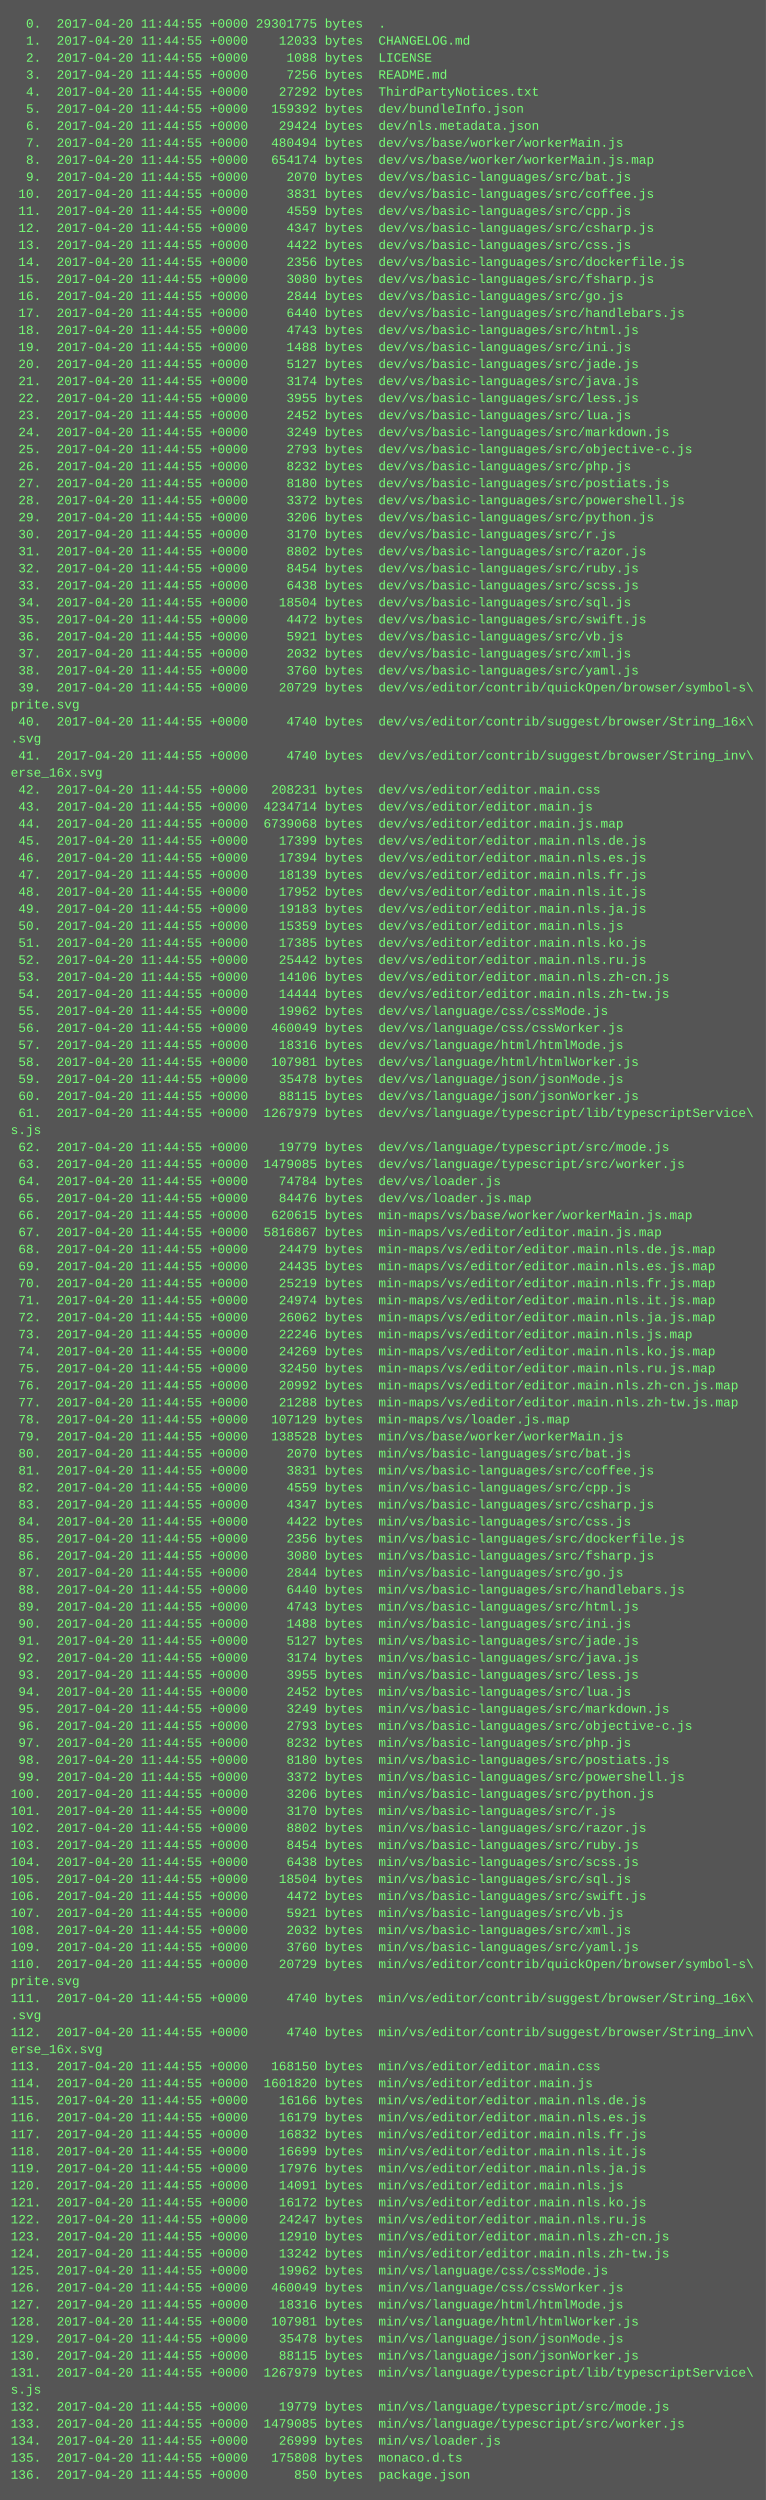
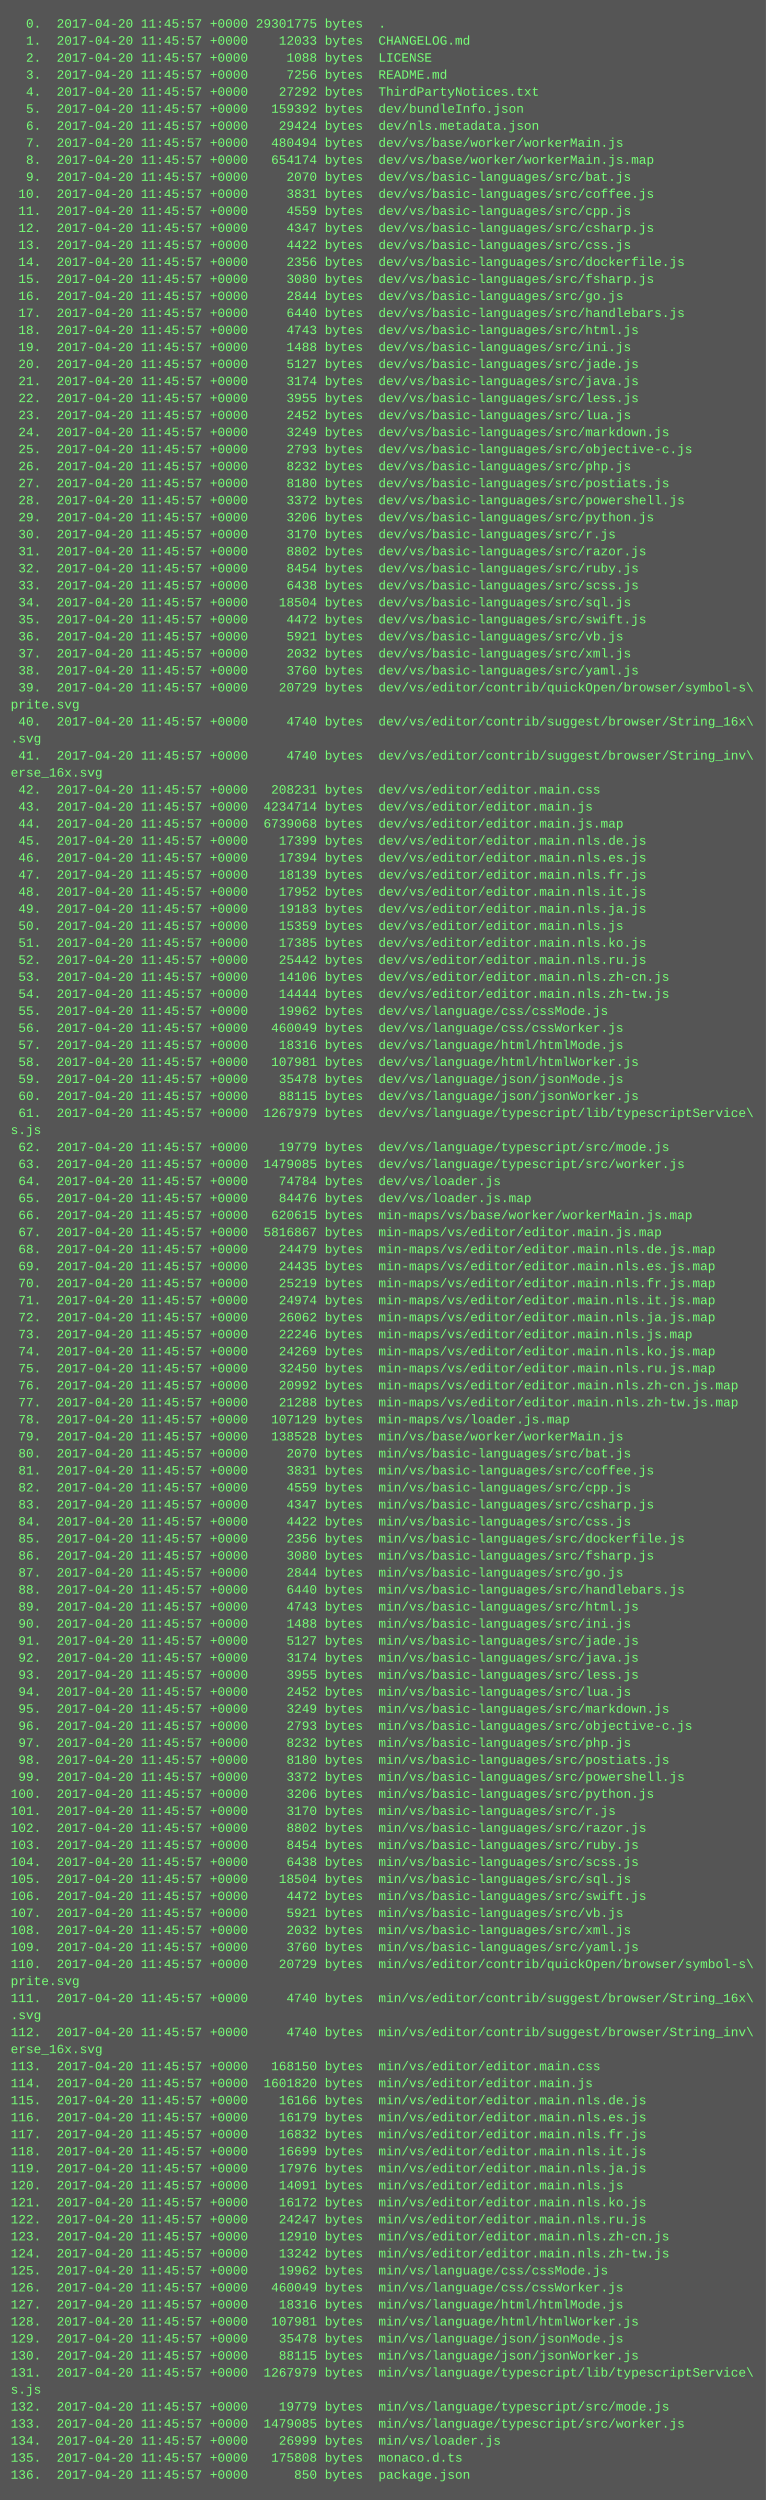
<svg xmlns="http://www.w3.org/2000/svg" height="2350" width="720">
  <rect height="2350" fill="#555" width="720" />
  <text fill="#7f7" font-family="Courier New" font-size="12" xml:space="preserve">
-     <tspan x="10" y="26">  0.  2017-04-20 11:44:55 +0000 29301775 bytes  .</tspan>
-     <tspan x="10" y="42">  1.  2017-04-20 11:44:55 +0000    12033 bytes  CHANGELOG.md</tspan>
-     <tspan x="10" y="58">  2.  2017-04-20 11:44:55 +0000     1088 bytes  LICENSE</tspan>
-     <tspan x="10" y="74">  3.  2017-04-20 11:44:55 +0000     7256 bytes  README.md</tspan>
-     <tspan x="10" y="90">  4.  2017-04-20 11:44:55 +0000    27292 bytes  ThirdPartyNotices.txt</tspan>
-     <tspan x="10" y="106">  5.  2017-04-20 11:44:55 +0000   159392 bytes  dev/bundleInfo.json</tspan>
-     <tspan x="10" y="122">  6.  2017-04-20 11:44:55 +0000    29424 bytes  dev/nls.metadata.json</tspan>
-     <tspan x="10" y="138">  7.  2017-04-20 11:44:55 +0000   480494 bytes  dev/vs/base/worker/workerMain.js</tspan>
-     <tspan x="10" y="154">  8.  2017-04-20 11:44:55 +0000   654174 bytes  dev/vs/base/worker/workerMain.js.map</tspan>
-     <tspan x="10" y="170">  9.  2017-04-20 11:44:55 +0000     2070 bytes  dev/vs/basic-languages/src/bat.js</tspan>
-     <tspan x="10" y="186"> 10.  2017-04-20 11:44:55 +0000     3831 bytes  dev/vs/basic-languages/src/coffee.js</tspan>
-     <tspan x="10" y="202"> 11.  2017-04-20 11:44:55 +0000     4559 bytes  dev/vs/basic-languages/src/cpp.js</tspan>
-     <tspan x="10" y="218"> 12.  2017-04-20 11:44:55 +0000     4347 bytes  dev/vs/basic-languages/src/csharp.js</tspan>
-     <tspan x="10" y="234"> 13.  2017-04-20 11:44:55 +0000     4422 bytes  dev/vs/basic-languages/src/css.js</tspan>
-     <tspan x="10" y="250"> 14.  2017-04-20 11:44:55 +0000     2356 bytes  dev/vs/basic-languages/src/dockerfile.js</tspan>
-     <tspan x="10" y="266"> 15.  2017-04-20 11:44:55 +0000     3080 bytes  dev/vs/basic-languages/src/fsharp.js</tspan>
-     <tspan x="10" y="282"> 16.  2017-04-20 11:44:55 +0000     2844 bytes  dev/vs/basic-languages/src/go.js</tspan>
-     <tspan x="10" y="298"> 17.  2017-04-20 11:44:55 +0000     6440 bytes  dev/vs/basic-languages/src/handlebars.js</tspan>
-     <tspan x="10" y="314"> 18.  2017-04-20 11:44:55 +0000     4743 bytes  dev/vs/basic-languages/src/html.js</tspan>
-     <tspan x="10" y="330"> 19.  2017-04-20 11:44:55 +0000     1488 bytes  dev/vs/basic-languages/src/ini.js</tspan>
-     <tspan x="10" y="346"> 20.  2017-04-20 11:44:55 +0000     5127 bytes  dev/vs/basic-languages/src/jade.js</tspan>
-     <tspan x="10" y="362"> 21.  2017-04-20 11:44:55 +0000     3174 bytes  dev/vs/basic-languages/src/java.js</tspan>
-     <tspan x="10" y="378"> 22.  2017-04-20 11:44:55 +0000     3955 bytes  dev/vs/basic-languages/src/less.js</tspan>
-     <tspan x="10" y="394"> 23.  2017-04-20 11:44:55 +0000     2452 bytes  dev/vs/basic-languages/src/lua.js</tspan>
-     <tspan x="10" y="410"> 24.  2017-04-20 11:44:55 +0000     3249 bytes  dev/vs/basic-languages/src/markdown.js</tspan>
-     <tspan x="10" y="426"> 25.  2017-04-20 11:44:55 +0000     2793 bytes  dev/vs/basic-languages/src/objective-c.js</tspan>
-     <tspan x="10" y="442"> 26.  2017-04-20 11:44:55 +0000     8232 bytes  dev/vs/basic-languages/src/php.js</tspan>
-     <tspan x="10" y="458"> 27.  2017-04-20 11:44:55 +0000     8180 bytes  dev/vs/basic-languages/src/postiats.js</tspan>
-     <tspan x="10" y="474"> 28.  2017-04-20 11:44:55 +0000     3372 bytes  dev/vs/basic-languages/src/powershell.js</tspan>
-     <tspan x="10" y="490"> 29.  2017-04-20 11:44:55 +0000     3206 bytes  dev/vs/basic-languages/src/python.js</tspan>
-     <tspan x="10" y="506"> 30.  2017-04-20 11:44:55 +0000     3170 bytes  dev/vs/basic-languages/src/r.js</tspan>
-     <tspan x="10" y="522"> 31.  2017-04-20 11:44:55 +0000     8802 bytes  dev/vs/basic-languages/src/razor.js</tspan>
-     <tspan x="10" y="538"> 32.  2017-04-20 11:44:55 +0000     8454 bytes  dev/vs/basic-languages/src/ruby.js</tspan>
-     <tspan x="10" y="554"> 33.  2017-04-20 11:44:55 +0000     6438 bytes  dev/vs/basic-languages/src/scss.js</tspan>
-     <tspan x="10" y="570"> 34.  2017-04-20 11:44:55 +0000    18504 bytes  dev/vs/basic-languages/src/sql.js</tspan>
-     <tspan x="10" y="586"> 35.  2017-04-20 11:44:55 +0000     4472 bytes  dev/vs/basic-languages/src/swift.js</tspan>
-     <tspan x="10" y="602"> 36.  2017-04-20 11:44:55 +0000     5921 bytes  dev/vs/basic-languages/src/vb.js</tspan>
-     <tspan x="10" y="618"> 37.  2017-04-20 11:44:55 +0000     2032 bytes  dev/vs/basic-languages/src/xml.js</tspan>
-     <tspan x="10" y="634"> 38.  2017-04-20 11:44:55 +0000     3760 bytes  dev/vs/basic-languages/src/yaml.js</tspan>
-     <tspan x="10" y="650"> 39.  2017-04-20 11:44:55 +0000    20729 bytes  dev/vs/editor/contrib/quickOpen/browser/symbol-s\</tspan>
+     <tspan x="10" y="26">  0.  2017-04-20 11:45:57 +0000 29301775 bytes  .</tspan>
+     <tspan x="10" y="42">  1.  2017-04-20 11:45:57 +0000    12033 bytes  CHANGELOG.md</tspan>
+     <tspan x="10" y="58">  2.  2017-04-20 11:45:57 +0000     1088 bytes  LICENSE</tspan>
+     <tspan x="10" y="74">  3.  2017-04-20 11:45:57 +0000     7256 bytes  README.md</tspan>
+     <tspan x="10" y="90">  4.  2017-04-20 11:45:57 +0000    27292 bytes  ThirdPartyNotices.txt</tspan>
+     <tspan x="10" y="106">  5.  2017-04-20 11:45:57 +0000   159392 bytes  dev/bundleInfo.json</tspan>
+     <tspan x="10" y="122">  6.  2017-04-20 11:45:57 +0000    29424 bytes  dev/nls.metadata.json</tspan>
+     <tspan x="10" y="138">  7.  2017-04-20 11:45:57 +0000   480494 bytes  dev/vs/base/worker/workerMain.js</tspan>
+     <tspan x="10" y="154">  8.  2017-04-20 11:45:57 +0000   654174 bytes  dev/vs/base/worker/workerMain.js.map</tspan>
+     <tspan x="10" y="170">  9.  2017-04-20 11:45:57 +0000     2070 bytes  dev/vs/basic-languages/src/bat.js</tspan>
+     <tspan x="10" y="186"> 10.  2017-04-20 11:45:57 +0000     3831 bytes  dev/vs/basic-languages/src/coffee.js</tspan>
+     <tspan x="10" y="202"> 11.  2017-04-20 11:45:57 +0000     4559 bytes  dev/vs/basic-languages/src/cpp.js</tspan>
+     <tspan x="10" y="218"> 12.  2017-04-20 11:45:57 +0000     4347 bytes  dev/vs/basic-languages/src/csharp.js</tspan>
+     <tspan x="10" y="234"> 13.  2017-04-20 11:45:57 +0000     4422 bytes  dev/vs/basic-languages/src/css.js</tspan>
+     <tspan x="10" y="250"> 14.  2017-04-20 11:45:57 +0000     2356 bytes  dev/vs/basic-languages/src/dockerfile.js</tspan>
+     <tspan x="10" y="266"> 15.  2017-04-20 11:45:57 +0000     3080 bytes  dev/vs/basic-languages/src/fsharp.js</tspan>
+     <tspan x="10" y="282"> 16.  2017-04-20 11:45:57 +0000     2844 bytes  dev/vs/basic-languages/src/go.js</tspan>
+     <tspan x="10" y="298"> 17.  2017-04-20 11:45:57 +0000     6440 bytes  dev/vs/basic-languages/src/handlebars.js</tspan>
+     <tspan x="10" y="314"> 18.  2017-04-20 11:45:57 +0000     4743 bytes  dev/vs/basic-languages/src/html.js</tspan>
+     <tspan x="10" y="330"> 19.  2017-04-20 11:45:57 +0000     1488 bytes  dev/vs/basic-languages/src/ini.js</tspan>
+     <tspan x="10" y="346"> 20.  2017-04-20 11:45:57 +0000     5127 bytes  dev/vs/basic-languages/src/jade.js</tspan>
+     <tspan x="10" y="362"> 21.  2017-04-20 11:45:57 +0000     3174 bytes  dev/vs/basic-languages/src/java.js</tspan>
+     <tspan x="10" y="378"> 22.  2017-04-20 11:45:57 +0000     3955 bytes  dev/vs/basic-languages/src/less.js</tspan>
+     <tspan x="10" y="394"> 23.  2017-04-20 11:45:57 +0000     2452 bytes  dev/vs/basic-languages/src/lua.js</tspan>
+     <tspan x="10" y="410"> 24.  2017-04-20 11:45:57 +0000     3249 bytes  dev/vs/basic-languages/src/markdown.js</tspan>
+     <tspan x="10" y="426"> 25.  2017-04-20 11:45:57 +0000     2793 bytes  dev/vs/basic-languages/src/objective-c.js</tspan>
+     <tspan x="10" y="442"> 26.  2017-04-20 11:45:57 +0000     8232 bytes  dev/vs/basic-languages/src/php.js</tspan>
+     <tspan x="10" y="458"> 27.  2017-04-20 11:45:57 +0000     8180 bytes  dev/vs/basic-languages/src/postiats.js</tspan>
+     <tspan x="10" y="474"> 28.  2017-04-20 11:45:57 +0000     3372 bytes  dev/vs/basic-languages/src/powershell.js</tspan>
+     <tspan x="10" y="490"> 29.  2017-04-20 11:45:57 +0000     3206 bytes  dev/vs/basic-languages/src/python.js</tspan>
+     <tspan x="10" y="506"> 30.  2017-04-20 11:45:57 +0000     3170 bytes  dev/vs/basic-languages/src/r.js</tspan>
+     <tspan x="10" y="522"> 31.  2017-04-20 11:45:57 +0000     8802 bytes  dev/vs/basic-languages/src/razor.js</tspan>
+     <tspan x="10" y="538"> 32.  2017-04-20 11:45:57 +0000     8454 bytes  dev/vs/basic-languages/src/ruby.js</tspan>
+     <tspan x="10" y="554"> 33.  2017-04-20 11:45:57 +0000     6438 bytes  dev/vs/basic-languages/src/scss.js</tspan>
+     <tspan x="10" y="570"> 34.  2017-04-20 11:45:57 +0000    18504 bytes  dev/vs/basic-languages/src/sql.js</tspan>
+     <tspan x="10" y="586"> 35.  2017-04-20 11:45:57 +0000     4472 bytes  dev/vs/basic-languages/src/swift.js</tspan>
+     <tspan x="10" y="602"> 36.  2017-04-20 11:45:57 +0000     5921 bytes  dev/vs/basic-languages/src/vb.js</tspan>
+     <tspan x="10" y="618"> 37.  2017-04-20 11:45:57 +0000     2032 bytes  dev/vs/basic-languages/src/xml.js</tspan>
+     <tspan x="10" y="634"> 38.  2017-04-20 11:45:57 +0000     3760 bytes  dev/vs/basic-languages/src/yaml.js</tspan>
+     <tspan x="10" y="650"> 39.  2017-04-20 11:45:57 +0000    20729 bytes  dev/vs/editor/contrib/quickOpen/browser/symbol-s\</tspan>
    <tspan x="10" y="666">prite.svg</tspan>
-     <tspan x="10" y="682"> 40.  2017-04-20 11:44:55 +0000     4740 bytes  dev/vs/editor/contrib/suggest/browser/String_16x\</tspan>
+     <tspan x="10" y="682"> 40.  2017-04-20 11:45:57 +0000     4740 bytes  dev/vs/editor/contrib/suggest/browser/String_16x\</tspan>
    <tspan x="10" y="698">.svg</tspan>
-     <tspan x="10" y="714"> 41.  2017-04-20 11:44:55 +0000     4740 bytes  dev/vs/editor/contrib/suggest/browser/String_inv\</tspan>
+     <tspan x="10" y="714"> 41.  2017-04-20 11:45:57 +0000     4740 bytes  dev/vs/editor/contrib/suggest/browser/String_inv\</tspan>
    <tspan x="10" y="730">erse_16x.svg</tspan>
-     <tspan x="10" y="746"> 42.  2017-04-20 11:44:55 +0000   208231 bytes  dev/vs/editor/editor.main.css</tspan>
-     <tspan x="10" y="762"> 43.  2017-04-20 11:44:55 +0000  4234714 bytes  dev/vs/editor/editor.main.js</tspan>
-     <tspan x="10" y="778"> 44.  2017-04-20 11:44:55 +0000  6739068 bytes  dev/vs/editor/editor.main.js.map</tspan>
-     <tspan x="10" y="794"> 45.  2017-04-20 11:44:55 +0000    17399 bytes  dev/vs/editor/editor.main.nls.de.js</tspan>
-     <tspan x="10" y="810"> 46.  2017-04-20 11:44:55 +0000    17394 bytes  dev/vs/editor/editor.main.nls.es.js</tspan>
-     <tspan x="10" y="826"> 47.  2017-04-20 11:44:55 +0000    18139 bytes  dev/vs/editor/editor.main.nls.fr.js</tspan>
-     <tspan x="10" y="842"> 48.  2017-04-20 11:44:55 +0000    17952 bytes  dev/vs/editor/editor.main.nls.it.js</tspan>
-     <tspan x="10" y="858"> 49.  2017-04-20 11:44:55 +0000    19183 bytes  dev/vs/editor/editor.main.nls.ja.js</tspan>
-     <tspan x="10" y="874"> 50.  2017-04-20 11:44:55 +0000    15359 bytes  dev/vs/editor/editor.main.nls.js</tspan>
-     <tspan x="10" y="890"> 51.  2017-04-20 11:44:55 +0000    17385 bytes  dev/vs/editor/editor.main.nls.ko.js</tspan>
-     <tspan x="10" y="906"> 52.  2017-04-20 11:44:55 +0000    25442 bytes  dev/vs/editor/editor.main.nls.ru.js</tspan>
-     <tspan x="10" y="922"> 53.  2017-04-20 11:44:55 +0000    14106 bytes  dev/vs/editor/editor.main.nls.zh-cn.js</tspan>
-     <tspan x="10" y="938"> 54.  2017-04-20 11:44:55 +0000    14444 bytes  dev/vs/editor/editor.main.nls.zh-tw.js</tspan>
-     <tspan x="10" y="954"> 55.  2017-04-20 11:44:55 +0000    19962 bytes  dev/vs/language/css/cssMode.js</tspan>
-     <tspan x="10" y="970"> 56.  2017-04-20 11:44:55 +0000   460049 bytes  dev/vs/language/css/cssWorker.js</tspan>
-     <tspan x="10" y="986"> 57.  2017-04-20 11:44:55 +0000    18316 bytes  dev/vs/language/html/htmlMode.js</tspan>
-     <tspan x="10" y="1002"> 58.  2017-04-20 11:44:55 +0000   107981 bytes  dev/vs/language/html/htmlWorker.js</tspan>
-     <tspan x="10" y="1018"> 59.  2017-04-20 11:44:55 +0000    35478 bytes  dev/vs/language/json/jsonMode.js</tspan>
-     <tspan x="10" y="1034"> 60.  2017-04-20 11:44:55 +0000    88115 bytes  dev/vs/language/json/jsonWorker.js</tspan>
-     <tspan x="10" y="1050"> 61.  2017-04-20 11:44:55 +0000  1267979 bytes  dev/vs/language/typescript/lib/typescriptService\</tspan>
+     <tspan x="10" y="746"> 42.  2017-04-20 11:45:57 +0000   208231 bytes  dev/vs/editor/editor.main.css</tspan>
+     <tspan x="10" y="762"> 43.  2017-04-20 11:45:57 +0000  4234714 bytes  dev/vs/editor/editor.main.js</tspan>
+     <tspan x="10" y="778"> 44.  2017-04-20 11:45:57 +0000  6739068 bytes  dev/vs/editor/editor.main.js.map</tspan>
+     <tspan x="10" y="794"> 45.  2017-04-20 11:45:57 +0000    17399 bytes  dev/vs/editor/editor.main.nls.de.js</tspan>
+     <tspan x="10" y="810"> 46.  2017-04-20 11:45:57 +0000    17394 bytes  dev/vs/editor/editor.main.nls.es.js</tspan>
+     <tspan x="10" y="826"> 47.  2017-04-20 11:45:57 +0000    18139 bytes  dev/vs/editor/editor.main.nls.fr.js</tspan>
+     <tspan x="10" y="842"> 48.  2017-04-20 11:45:57 +0000    17952 bytes  dev/vs/editor/editor.main.nls.it.js</tspan>
+     <tspan x="10" y="858"> 49.  2017-04-20 11:45:57 +0000    19183 bytes  dev/vs/editor/editor.main.nls.ja.js</tspan>
+     <tspan x="10" y="874"> 50.  2017-04-20 11:45:57 +0000    15359 bytes  dev/vs/editor/editor.main.nls.js</tspan>
+     <tspan x="10" y="890"> 51.  2017-04-20 11:45:57 +0000    17385 bytes  dev/vs/editor/editor.main.nls.ko.js</tspan>
+     <tspan x="10" y="906"> 52.  2017-04-20 11:45:57 +0000    25442 bytes  dev/vs/editor/editor.main.nls.ru.js</tspan>
+     <tspan x="10" y="922"> 53.  2017-04-20 11:45:57 +0000    14106 bytes  dev/vs/editor/editor.main.nls.zh-cn.js</tspan>
+     <tspan x="10" y="938"> 54.  2017-04-20 11:45:57 +0000    14444 bytes  dev/vs/editor/editor.main.nls.zh-tw.js</tspan>
+     <tspan x="10" y="954"> 55.  2017-04-20 11:45:57 +0000    19962 bytes  dev/vs/language/css/cssMode.js</tspan>
+     <tspan x="10" y="970"> 56.  2017-04-20 11:45:57 +0000   460049 bytes  dev/vs/language/css/cssWorker.js</tspan>
+     <tspan x="10" y="986"> 57.  2017-04-20 11:45:57 +0000    18316 bytes  dev/vs/language/html/htmlMode.js</tspan>
+     <tspan x="10" y="1002"> 58.  2017-04-20 11:45:57 +0000   107981 bytes  dev/vs/language/html/htmlWorker.js</tspan>
+     <tspan x="10" y="1018"> 59.  2017-04-20 11:45:57 +0000    35478 bytes  dev/vs/language/json/jsonMode.js</tspan>
+     <tspan x="10" y="1034"> 60.  2017-04-20 11:45:57 +0000    88115 bytes  dev/vs/language/json/jsonWorker.js</tspan>
+     <tspan x="10" y="1050"> 61.  2017-04-20 11:45:57 +0000  1267979 bytes  dev/vs/language/typescript/lib/typescriptService\</tspan>
    <tspan x="10" y="1066">s.js</tspan>
-     <tspan x="10" y="1082"> 62.  2017-04-20 11:44:55 +0000    19779 bytes  dev/vs/language/typescript/src/mode.js</tspan>
-     <tspan x="10" y="1098"> 63.  2017-04-20 11:44:55 +0000  1479085 bytes  dev/vs/language/typescript/src/worker.js</tspan>
-     <tspan x="10" y="1114"> 64.  2017-04-20 11:44:55 +0000    74784 bytes  dev/vs/loader.js</tspan>
-     <tspan x="10" y="1130"> 65.  2017-04-20 11:44:55 +0000    84476 bytes  dev/vs/loader.js.map</tspan>
-     <tspan x="10" y="1146"> 66.  2017-04-20 11:44:55 +0000   620615 bytes  min-maps/vs/base/worker/workerMain.js.map</tspan>
-     <tspan x="10" y="1162"> 67.  2017-04-20 11:44:55 +0000  5816867 bytes  min-maps/vs/editor/editor.main.js.map</tspan>
-     <tspan x="10" y="1178"> 68.  2017-04-20 11:44:55 +0000    24479 bytes  min-maps/vs/editor/editor.main.nls.de.js.map</tspan>
-     <tspan x="10" y="1194"> 69.  2017-04-20 11:44:55 +0000    24435 bytes  min-maps/vs/editor/editor.main.nls.es.js.map</tspan>
-     <tspan x="10" y="1210"> 70.  2017-04-20 11:44:55 +0000    25219 bytes  min-maps/vs/editor/editor.main.nls.fr.js.map</tspan>
-     <tspan x="10" y="1226"> 71.  2017-04-20 11:44:55 +0000    24974 bytes  min-maps/vs/editor/editor.main.nls.it.js.map</tspan>
-     <tspan x="10" y="1242"> 72.  2017-04-20 11:44:55 +0000    26062 bytes  min-maps/vs/editor/editor.main.nls.ja.js.map</tspan>
-     <tspan x="10" y="1258"> 73.  2017-04-20 11:44:55 +0000    22246 bytes  min-maps/vs/editor/editor.main.nls.js.map</tspan>
-     <tspan x="10" y="1274"> 74.  2017-04-20 11:44:55 +0000    24269 bytes  min-maps/vs/editor/editor.main.nls.ko.js.map</tspan>
-     <tspan x="10" y="1290"> 75.  2017-04-20 11:44:55 +0000    32450 bytes  min-maps/vs/editor/editor.main.nls.ru.js.map</tspan>
-     <tspan x="10" y="1306"> 76.  2017-04-20 11:44:55 +0000    20992 bytes  min-maps/vs/editor/editor.main.nls.zh-cn.js.map</tspan>
-     <tspan x="10" y="1322"> 77.  2017-04-20 11:44:55 +0000    21288 bytes  min-maps/vs/editor/editor.main.nls.zh-tw.js.map</tspan>
-     <tspan x="10" y="1338"> 78.  2017-04-20 11:44:55 +0000   107129 bytes  min-maps/vs/loader.js.map</tspan>
-     <tspan x="10" y="1354"> 79.  2017-04-20 11:44:55 +0000   138528 bytes  min/vs/base/worker/workerMain.js</tspan>
-     <tspan x="10" y="1370"> 80.  2017-04-20 11:44:55 +0000     2070 bytes  min/vs/basic-languages/src/bat.js</tspan>
-     <tspan x="10" y="1386"> 81.  2017-04-20 11:44:55 +0000     3831 bytes  min/vs/basic-languages/src/coffee.js</tspan>
-     <tspan x="10" y="1402"> 82.  2017-04-20 11:44:55 +0000     4559 bytes  min/vs/basic-languages/src/cpp.js</tspan>
-     <tspan x="10" y="1418"> 83.  2017-04-20 11:44:55 +0000     4347 bytes  min/vs/basic-languages/src/csharp.js</tspan>
-     <tspan x="10" y="1434"> 84.  2017-04-20 11:44:55 +0000     4422 bytes  min/vs/basic-languages/src/css.js</tspan>
-     <tspan x="10" y="1450"> 85.  2017-04-20 11:44:55 +0000     2356 bytes  min/vs/basic-languages/src/dockerfile.js</tspan>
-     <tspan x="10" y="1466"> 86.  2017-04-20 11:44:55 +0000     3080 bytes  min/vs/basic-languages/src/fsharp.js</tspan>
-     <tspan x="10" y="1482"> 87.  2017-04-20 11:44:55 +0000     2844 bytes  min/vs/basic-languages/src/go.js</tspan>
-     <tspan x="10" y="1498"> 88.  2017-04-20 11:44:55 +0000     6440 bytes  min/vs/basic-languages/src/handlebars.js</tspan>
-     <tspan x="10" y="1514"> 89.  2017-04-20 11:44:55 +0000     4743 bytes  min/vs/basic-languages/src/html.js</tspan>
-     <tspan x="10" y="1530"> 90.  2017-04-20 11:44:55 +0000     1488 bytes  min/vs/basic-languages/src/ini.js</tspan>
-     <tspan x="10" y="1546"> 91.  2017-04-20 11:44:55 +0000     5127 bytes  min/vs/basic-languages/src/jade.js</tspan>
-     <tspan x="10" y="1562"> 92.  2017-04-20 11:44:55 +0000     3174 bytes  min/vs/basic-languages/src/java.js</tspan>
-     <tspan x="10" y="1578"> 93.  2017-04-20 11:44:55 +0000     3955 bytes  min/vs/basic-languages/src/less.js</tspan>
-     <tspan x="10" y="1594"> 94.  2017-04-20 11:44:55 +0000     2452 bytes  min/vs/basic-languages/src/lua.js</tspan>
-     <tspan x="10" y="1610"> 95.  2017-04-20 11:44:55 +0000     3249 bytes  min/vs/basic-languages/src/markdown.js</tspan>
-     <tspan x="10" y="1626"> 96.  2017-04-20 11:44:55 +0000     2793 bytes  min/vs/basic-languages/src/objective-c.js</tspan>
-     <tspan x="10" y="1642"> 97.  2017-04-20 11:44:55 +0000     8232 bytes  min/vs/basic-languages/src/php.js</tspan>
-     <tspan x="10" y="1658"> 98.  2017-04-20 11:44:55 +0000     8180 bytes  min/vs/basic-languages/src/postiats.js</tspan>
-     <tspan x="10" y="1674"> 99.  2017-04-20 11:44:55 +0000     3372 bytes  min/vs/basic-languages/src/powershell.js</tspan>
-     <tspan x="10" y="1690">100.  2017-04-20 11:44:55 +0000     3206 bytes  min/vs/basic-languages/src/python.js</tspan>
-     <tspan x="10" y="1706">101.  2017-04-20 11:44:55 +0000     3170 bytes  min/vs/basic-languages/src/r.js</tspan>
-     <tspan x="10" y="1722">102.  2017-04-20 11:44:55 +0000     8802 bytes  min/vs/basic-languages/src/razor.js</tspan>
-     <tspan x="10" y="1738">103.  2017-04-20 11:44:55 +0000     8454 bytes  min/vs/basic-languages/src/ruby.js</tspan>
-     <tspan x="10" y="1754">104.  2017-04-20 11:44:55 +0000     6438 bytes  min/vs/basic-languages/src/scss.js</tspan>
-     <tspan x="10" y="1770">105.  2017-04-20 11:44:55 +0000    18504 bytes  min/vs/basic-languages/src/sql.js</tspan>
-     <tspan x="10" y="1786">106.  2017-04-20 11:44:55 +0000     4472 bytes  min/vs/basic-languages/src/swift.js</tspan>
-     <tspan x="10" y="1802">107.  2017-04-20 11:44:55 +0000     5921 bytes  min/vs/basic-languages/src/vb.js</tspan>
-     <tspan x="10" y="1818">108.  2017-04-20 11:44:55 +0000     2032 bytes  min/vs/basic-languages/src/xml.js</tspan>
-     <tspan x="10" y="1834">109.  2017-04-20 11:44:55 +0000     3760 bytes  min/vs/basic-languages/src/yaml.js</tspan>
-     <tspan x="10" y="1850">110.  2017-04-20 11:44:55 +0000    20729 bytes  min/vs/editor/contrib/quickOpen/browser/symbol-s\</tspan>
+     <tspan x="10" y="1082"> 62.  2017-04-20 11:45:57 +0000    19779 bytes  dev/vs/language/typescript/src/mode.js</tspan>
+     <tspan x="10" y="1098"> 63.  2017-04-20 11:45:57 +0000  1479085 bytes  dev/vs/language/typescript/src/worker.js</tspan>
+     <tspan x="10" y="1114"> 64.  2017-04-20 11:45:57 +0000    74784 bytes  dev/vs/loader.js</tspan>
+     <tspan x="10" y="1130"> 65.  2017-04-20 11:45:57 +0000    84476 bytes  dev/vs/loader.js.map</tspan>
+     <tspan x="10" y="1146"> 66.  2017-04-20 11:45:57 +0000   620615 bytes  min-maps/vs/base/worker/workerMain.js.map</tspan>
+     <tspan x="10" y="1162"> 67.  2017-04-20 11:45:57 +0000  5816867 bytes  min-maps/vs/editor/editor.main.js.map</tspan>
+     <tspan x="10" y="1178"> 68.  2017-04-20 11:45:57 +0000    24479 bytes  min-maps/vs/editor/editor.main.nls.de.js.map</tspan>
+     <tspan x="10" y="1194"> 69.  2017-04-20 11:45:57 +0000    24435 bytes  min-maps/vs/editor/editor.main.nls.es.js.map</tspan>
+     <tspan x="10" y="1210"> 70.  2017-04-20 11:45:57 +0000    25219 bytes  min-maps/vs/editor/editor.main.nls.fr.js.map</tspan>
+     <tspan x="10" y="1226"> 71.  2017-04-20 11:45:57 +0000    24974 bytes  min-maps/vs/editor/editor.main.nls.it.js.map</tspan>
+     <tspan x="10" y="1242"> 72.  2017-04-20 11:45:57 +0000    26062 bytes  min-maps/vs/editor/editor.main.nls.ja.js.map</tspan>
+     <tspan x="10" y="1258"> 73.  2017-04-20 11:45:57 +0000    22246 bytes  min-maps/vs/editor/editor.main.nls.js.map</tspan>
+     <tspan x="10" y="1274"> 74.  2017-04-20 11:45:57 +0000    24269 bytes  min-maps/vs/editor/editor.main.nls.ko.js.map</tspan>
+     <tspan x="10" y="1290"> 75.  2017-04-20 11:45:57 +0000    32450 bytes  min-maps/vs/editor/editor.main.nls.ru.js.map</tspan>
+     <tspan x="10" y="1306"> 76.  2017-04-20 11:45:57 +0000    20992 bytes  min-maps/vs/editor/editor.main.nls.zh-cn.js.map</tspan>
+     <tspan x="10" y="1322"> 77.  2017-04-20 11:45:57 +0000    21288 bytes  min-maps/vs/editor/editor.main.nls.zh-tw.js.map</tspan>
+     <tspan x="10" y="1338"> 78.  2017-04-20 11:45:57 +0000   107129 bytes  min-maps/vs/loader.js.map</tspan>
+     <tspan x="10" y="1354"> 79.  2017-04-20 11:45:57 +0000   138528 bytes  min/vs/base/worker/workerMain.js</tspan>
+     <tspan x="10" y="1370"> 80.  2017-04-20 11:45:57 +0000     2070 bytes  min/vs/basic-languages/src/bat.js</tspan>
+     <tspan x="10" y="1386"> 81.  2017-04-20 11:45:57 +0000     3831 bytes  min/vs/basic-languages/src/coffee.js</tspan>
+     <tspan x="10" y="1402"> 82.  2017-04-20 11:45:57 +0000     4559 bytes  min/vs/basic-languages/src/cpp.js</tspan>
+     <tspan x="10" y="1418"> 83.  2017-04-20 11:45:57 +0000     4347 bytes  min/vs/basic-languages/src/csharp.js</tspan>
+     <tspan x="10" y="1434"> 84.  2017-04-20 11:45:57 +0000     4422 bytes  min/vs/basic-languages/src/css.js</tspan>
+     <tspan x="10" y="1450"> 85.  2017-04-20 11:45:57 +0000     2356 bytes  min/vs/basic-languages/src/dockerfile.js</tspan>
+     <tspan x="10" y="1466"> 86.  2017-04-20 11:45:57 +0000     3080 bytes  min/vs/basic-languages/src/fsharp.js</tspan>
+     <tspan x="10" y="1482"> 87.  2017-04-20 11:45:57 +0000     2844 bytes  min/vs/basic-languages/src/go.js</tspan>
+     <tspan x="10" y="1498"> 88.  2017-04-20 11:45:57 +0000     6440 bytes  min/vs/basic-languages/src/handlebars.js</tspan>
+     <tspan x="10" y="1514"> 89.  2017-04-20 11:45:57 +0000     4743 bytes  min/vs/basic-languages/src/html.js</tspan>
+     <tspan x="10" y="1530"> 90.  2017-04-20 11:45:57 +0000     1488 bytes  min/vs/basic-languages/src/ini.js</tspan>
+     <tspan x="10" y="1546"> 91.  2017-04-20 11:45:57 +0000     5127 bytes  min/vs/basic-languages/src/jade.js</tspan>
+     <tspan x="10" y="1562"> 92.  2017-04-20 11:45:57 +0000     3174 bytes  min/vs/basic-languages/src/java.js</tspan>
+     <tspan x="10" y="1578"> 93.  2017-04-20 11:45:57 +0000     3955 bytes  min/vs/basic-languages/src/less.js</tspan>
+     <tspan x="10" y="1594"> 94.  2017-04-20 11:45:57 +0000     2452 bytes  min/vs/basic-languages/src/lua.js</tspan>
+     <tspan x="10" y="1610"> 95.  2017-04-20 11:45:57 +0000     3249 bytes  min/vs/basic-languages/src/markdown.js</tspan>
+     <tspan x="10" y="1626"> 96.  2017-04-20 11:45:57 +0000     2793 bytes  min/vs/basic-languages/src/objective-c.js</tspan>
+     <tspan x="10" y="1642"> 97.  2017-04-20 11:45:57 +0000     8232 bytes  min/vs/basic-languages/src/php.js</tspan>
+     <tspan x="10" y="1658"> 98.  2017-04-20 11:45:57 +0000     8180 bytes  min/vs/basic-languages/src/postiats.js</tspan>
+     <tspan x="10" y="1674"> 99.  2017-04-20 11:45:57 +0000     3372 bytes  min/vs/basic-languages/src/powershell.js</tspan>
+     <tspan x="10" y="1690">100.  2017-04-20 11:45:57 +0000     3206 bytes  min/vs/basic-languages/src/python.js</tspan>
+     <tspan x="10" y="1706">101.  2017-04-20 11:45:57 +0000     3170 bytes  min/vs/basic-languages/src/r.js</tspan>
+     <tspan x="10" y="1722">102.  2017-04-20 11:45:57 +0000     8802 bytes  min/vs/basic-languages/src/razor.js</tspan>
+     <tspan x="10" y="1738">103.  2017-04-20 11:45:57 +0000     8454 bytes  min/vs/basic-languages/src/ruby.js</tspan>
+     <tspan x="10" y="1754">104.  2017-04-20 11:45:57 +0000     6438 bytes  min/vs/basic-languages/src/scss.js</tspan>
+     <tspan x="10" y="1770">105.  2017-04-20 11:45:57 +0000    18504 bytes  min/vs/basic-languages/src/sql.js</tspan>
+     <tspan x="10" y="1786">106.  2017-04-20 11:45:57 +0000     4472 bytes  min/vs/basic-languages/src/swift.js</tspan>
+     <tspan x="10" y="1802">107.  2017-04-20 11:45:57 +0000     5921 bytes  min/vs/basic-languages/src/vb.js</tspan>
+     <tspan x="10" y="1818">108.  2017-04-20 11:45:57 +0000     2032 bytes  min/vs/basic-languages/src/xml.js</tspan>
+     <tspan x="10" y="1834">109.  2017-04-20 11:45:57 +0000     3760 bytes  min/vs/basic-languages/src/yaml.js</tspan>
+     <tspan x="10" y="1850">110.  2017-04-20 11:45:57 +0000    20729 bytes  min/vs/editor/contrib/quickOpen/browser/symbol-s\</tspan>
    <tspan x="10" y="1866">prite.svg</tspan>
-     <tspan x="10" y="1882">111.  2017-04-20 11:44:55 +0000     4740 bytes  min/vs/editor/contrib/suggest/browser/String_16x\</tspan>
+     <tspan x="10" y="1882">111.  2017-04-20 11:45:57 +0000     4740 bytes  min/vs/editor/contrib/suggest/browser/String_16x\</tspan>
    <tspan x="10" y="1898">.svg</tspan>
-     <tspan x="10" y="1914">112.  2017-04-20 11:44:55 +0000     4740 bytes  min/vs/editor/contrib/suggest/browser/String_inv\</tspan>
+     <tspan x="10" y="1914">112.  2017-04-20 11:45:57 +0000     4740 bytes  min/vs/editor/contrib/suggest/browser/String_inv\</tspan>
    <tspan x="10" y="1930">erse_16x.svg</tspan>
-     <tspan x="10" y="1946">113.  2017-04-20 11:44:55 +0000   168150 bytes  min/vs/editor/editor.main.css</tspan>
-     <tspan x="10" y="1962">114.  2017-04-20 11:44:55 +0000  1601820 bytes  min/vs/editor/editor.main.js</tspan>
-     <tspan x="10" y="1978">115.  2017-04-20 11:44:55 +0000    16166 bytes  min/vs/editor/editor.main.nls.de.js</tspan>
-     <tspan x="10" y="1994">116.  2017-04-20 11:44:55 +0000    16179 bytes  min/vs/editor/editor.main.nls.es.js</tspan>
-     <tspan x="10" y="2010">117.  2017-04-20 11:44:55 +0000    16832 bytes  min/vs/editor/editor.main.nls.fr.js</tspan>
-     <tspan x="10" y="2026">118.  2017-04-20 11:44:55 +0000    16699 bytes  min/vs/editor/editor.main.nls.it.js</tspan>
-     <tspan x="10" y="2042">119.  2017-04-20 11:44:55 +0000    17976 bytes  min/vs/editor/editor.main.nls.ja.js</tspan>
-     <tspan x="10" y="2058">120.  2017-04-20 11:44:55 +0000    14091 bytes  min/vs/editor/editor.main.nls.js</tspan>
-     <tspan x="10" y="2074">121.  2017-04-20 11:44:55 +0000    16172 bytes  min/vs/editor/editor.main.nls.ko.js</tspan>
-     <tspan x="10" y="2090">122.  2017-04-20 11:44:55 +0000    24247 bytes  min/vs/editor/editor.main.nls.ru.js</tspan>
-     <tspan x="10" y="2106">123.  2017-04-20 11:44:55 +0000    12910 bytes  min/vs/editor/editor.main.nls.zh-cn.js</tspan>
-     <tspan x="10" y="2122">124.  2017-04-20 11:44:55 +0000    13242 bytes  min/vs/editor/editor.main.nls.zh-tw.js</tspan>
-     <tspan x="10" y="2138">125.  2017-04-20 11:44:55 +0000    19962 bytes  min/vs/language/css/cssMode.js</tspan>
-     <tspan x="10" y="2154">126.  2017-04-20 11:44:55 +0000   460049 bytes  min/vs/language/css/cssWorker.js</tspan>
-     <tspan x="10" y="2170">127.  2017-04-20 11:44:55 +0000    18316 bytes  min/vs/language/html/htmlMode.js</tspan>
-     <tspan x="10" y="2186">128.  2017-04-20 11:44:55 +0000   107981 bytes  min/vs/language/html/htmlWorker.js</tspan>
-     <tspan x="10" y="2202">129.  2017-04-20 11:44:55 +0000    35478 bytes  min/vs/language/json/jsonMode.js</tspan>
-     <tspan x="10" y="2218">130.  2017-04-20 11:44:55 +0000    88115 bytes  min/vs/language/json/jsonWorker.js</tspan>
-     <tspan x="10" y="2234">131.  2017-04-20 11:44:55 +0000  1267979 bytes  min/vs/language/typescript/lib/typescriptService\</tspan>
+     <tspan x="10" y="1946">113.  2017-04-20 11:45:57 +0000   168150 bytes  min/vs/editor/editor.main.css</tspan>
+     <tspan x="10" y="1962">114.  2017-04-20 11:45:57 +0000  1601820 bytes  min/vs/editor/editor.main.js</tspan>
+     <tspan x="10" y="1978">115.  2017-04-20 11:45:57 +0000    16166 bytes  min/vs/editor/editor.main.nls.de.js</tspan>
+     <tspan x="10" y="1994">116.  2017-04-20 11:45:57 +0000    16179 bytes  min/vs/editor/editor.main.nls.es.js</tspan>
+     <tspan x="10" y="2010">117.  2017-04-20 11:45:57 +0000    16832 bytes  min/vs/editor/editor.main.nls.fr.js</tspan>
+     <tspan x="10" y="2026">118.  2017-04-20 11:45:57 +0000    16699 bytes  min/vs/editor/editor.main.nls.it.js</tspan>
+     <tspan x="10" y="2042">119.  2017-04-20 11:45:57 +0000    17976 bytes  min/vs/editor/editor.main.nls.ja.js</tspan>
+     <tspan x="10" y="2058">120.  2017-04-20 11:45:57 +0000    14091 bytes  min/vs/editor/editor.main.nls.js</tspan>
+     <tspan x="10" y="2074">121.  2017-04-20 11:45:57 +0000    16172 bytes  min/vs/editor/editor.main.nls.ko.js</tspan>
+     <tspan x="10" y="2090">122.  2017-04-20 11:45:57 +0000    24247 bytes  min/vs/editor/editor.main.nls.ru.js</tspan>
+     <tspan x="10" y="2106">123.  2017-04-20 11:45:57 +0000    12910 bytes  min/vs/editor/editor.main.nls.zh-cn.js</tspan>
+     <tspan x="10" y="2122">124.  2017-04-20 11:45:57 +0000    13242 bytes  min/vs/editor/editor.main.nls.zh-tw.js</tspan>
+     <tspan x="10" y="2138">125.  2017-04-20 11:45:57 +0000    19962 bytes  min/vs/language/css/cssMode.js</tspan>
+     <tspan x="10" y="2154">126.  2017-04-20 11:45:57 +0000   460049 bytes  min/vs/language/css/cssWorker.js</tspan>
+     <tspan x="10" y="2170">127.  2017-04-20 11:45:57 +0000    18316 bytes  min/vs/language/html/htmlMode.js</tspan>
+     <tspan x="10" y="2186">128.  2017-04-20 11:45:57 +0000   107981 bytes  min/vs/language/html/htmlWorker.js</tspan>
+     <tspan x="10" y="2202">129.  2017-04-20 11:45:57 +0000    35478 bytes  min/vs/language/json/jsonMode.js</tspan>
+     <tspan x="10" y="2218">130.  2017-04-20 11:45:57 +0000    88115 bytes  min/vs/language/json/jsonWorker.js</tspan>
+     <tspan x="10" y="2234">131.  2017-04-20 11:45:57 +0000  1267979 bytes  min/vs/language/typescript/lib/typescriptService\</tspan>
    <tspan x="10" y="2250">s.js</tspan>
-     <tspan x="10" y="2266">132.  2017-04-20 11:44:55 +0000    19779 bytes  min/vs/language/typescript/src/mode.js</tspan>
-     <tspan x="10" y="2282">133.  2017-04-20 11:44:55 +0000  1479085 bytes  min/vs/language/typescript/src/worker.js</tspan>
-     <tspan x="10" y="2298">134.  2017-04-20 11:44:55 +0000    26999 bytes  min/vs/loader.js</tspan>
-     <tspan x="10" y="2314">135.  2017-04-20 11:44:55 +0000   175808 bytes  monaco.d.ts</tspan>
-     <tspan x="10" y="2330">136.  2017-04-20 11:44:55 +0000      850 bytes  package.json</tspan>
+     <tspan x="10" y="2266">132.  2017-04-20 11:45:57 +0000    19779 bytes  min/vs/language/typescript/src/mode.js</tspan>
+     <tspan x="10" y="2282">133.  2017-04-20 11:45:57 +0000  1479085 bytes  min/vs/language/typescript/src/worker.js</tspan>
+     <tspan x="10" y="2298">134.  2017-04-20 11:45:57 +0000    26999 bytes  min/vs/loader.js</tspan>
+     <tspan x="10" y="2314">135.  2017-04-20 11:45:57 +0000   175808 bytes  monaco.d.ts</tspan>
+     <tspan x="10" y="2330">136.  2017-04-20 11:45:57 +0000      850 bytes  package.json</tspan>
  </text>
</svg>
